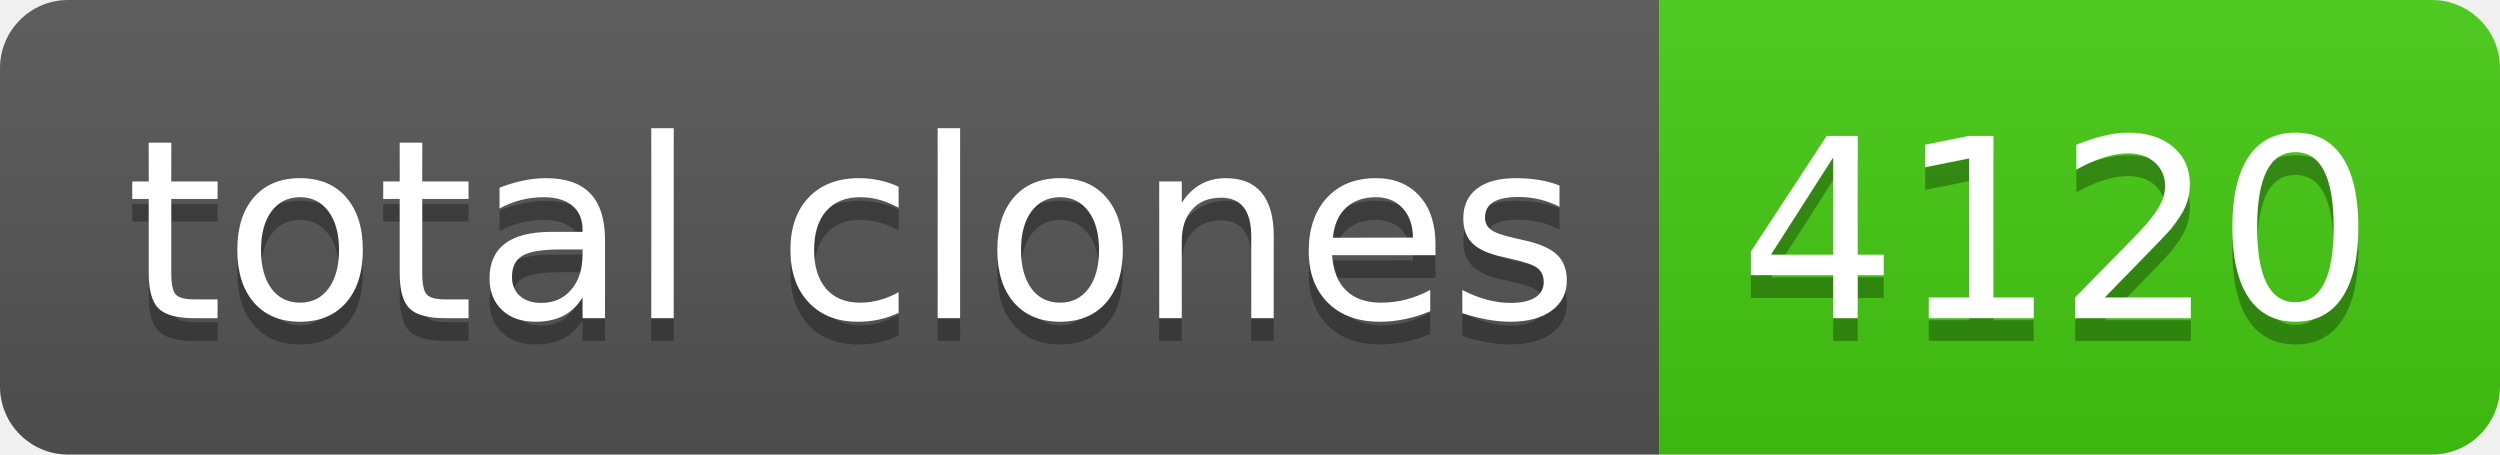
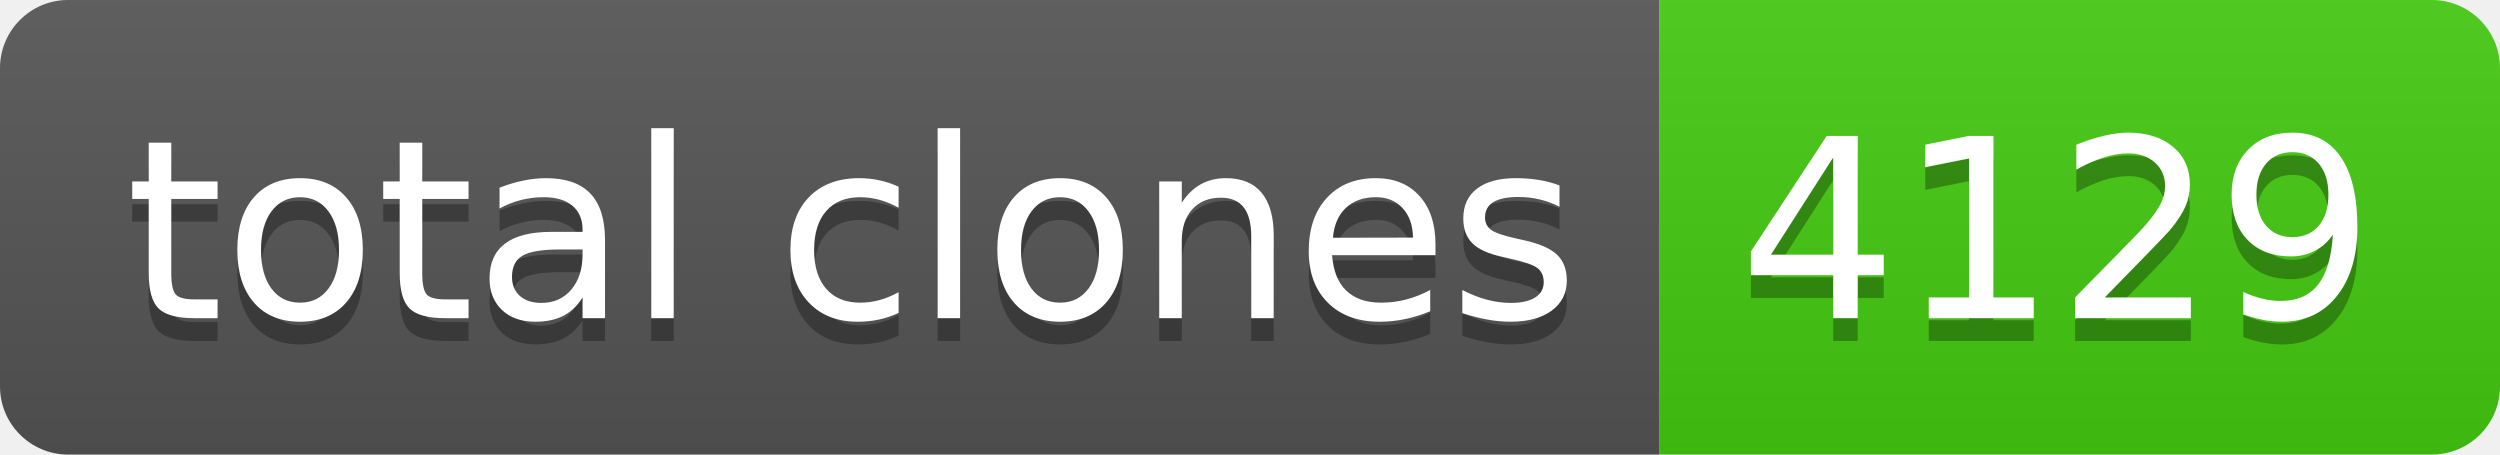
- <svg xmlns="http://www.w3.org/2000/svg" width="110" height="20" role="img" aria-label="total clones: 4120">
+ <svg xmlns="http://www.w3.org/2000/svg" width="110" height="20" role="img" aria-label="total clones: 4129">
  <linearGradient id="s" x2="0" y2="100%">
    <stop offset="0" stop-color="#bbb" stop-opacity=".1" />
    <stop offset="1" stop-opacity=".1" />
  </linearGradient>
  <clipPath id="r">
    <rect width="110" height="20" rx="3" fill="#fff" />
  </clipPath>
  <g clip-path="url(#r)">
    <rect width="73" height="20" fill="#555" />
    <rect x="73" width="37" height="20" fill="#4c1" />
    <rect width="110" height="20" fill="url(#s)" />
  </g>
  <g fill="#fff" text-anchor="middle" font-family="Verdana,Geneva,DejaVu Sans,sans-serif" text-rendering="geometricPrecision" font-size="110">
    <text aria-hidden="true" x="375" y="150" fill="#010101" fill-opacity=".3" transform="scale(.1)" textLength="630">total clones</text>
    <text x="375" y="140" transform="scale(.1)" fill="#fff" textLength="630">total clones</text>
-     <text aria-hidden="true" x="905" y="150" fill="#010101" fill-opacity=".3" transform="scale(.1)" textLength="270">4120</text>
-     <text x="905" y="140" transform="scale(.1)" fill="#fff" textLength="270">4120</text>
+     <text aria-hidden="true" x="905" y="150" fill="#010101" fill-opacity=".3" transform="scale(.1)" textLength="270">4129</text>
+     <text x="905" y="140" transform="scale(.1)" fill="#fff" textLength="270">4129</text>
  </g>
</svg>
